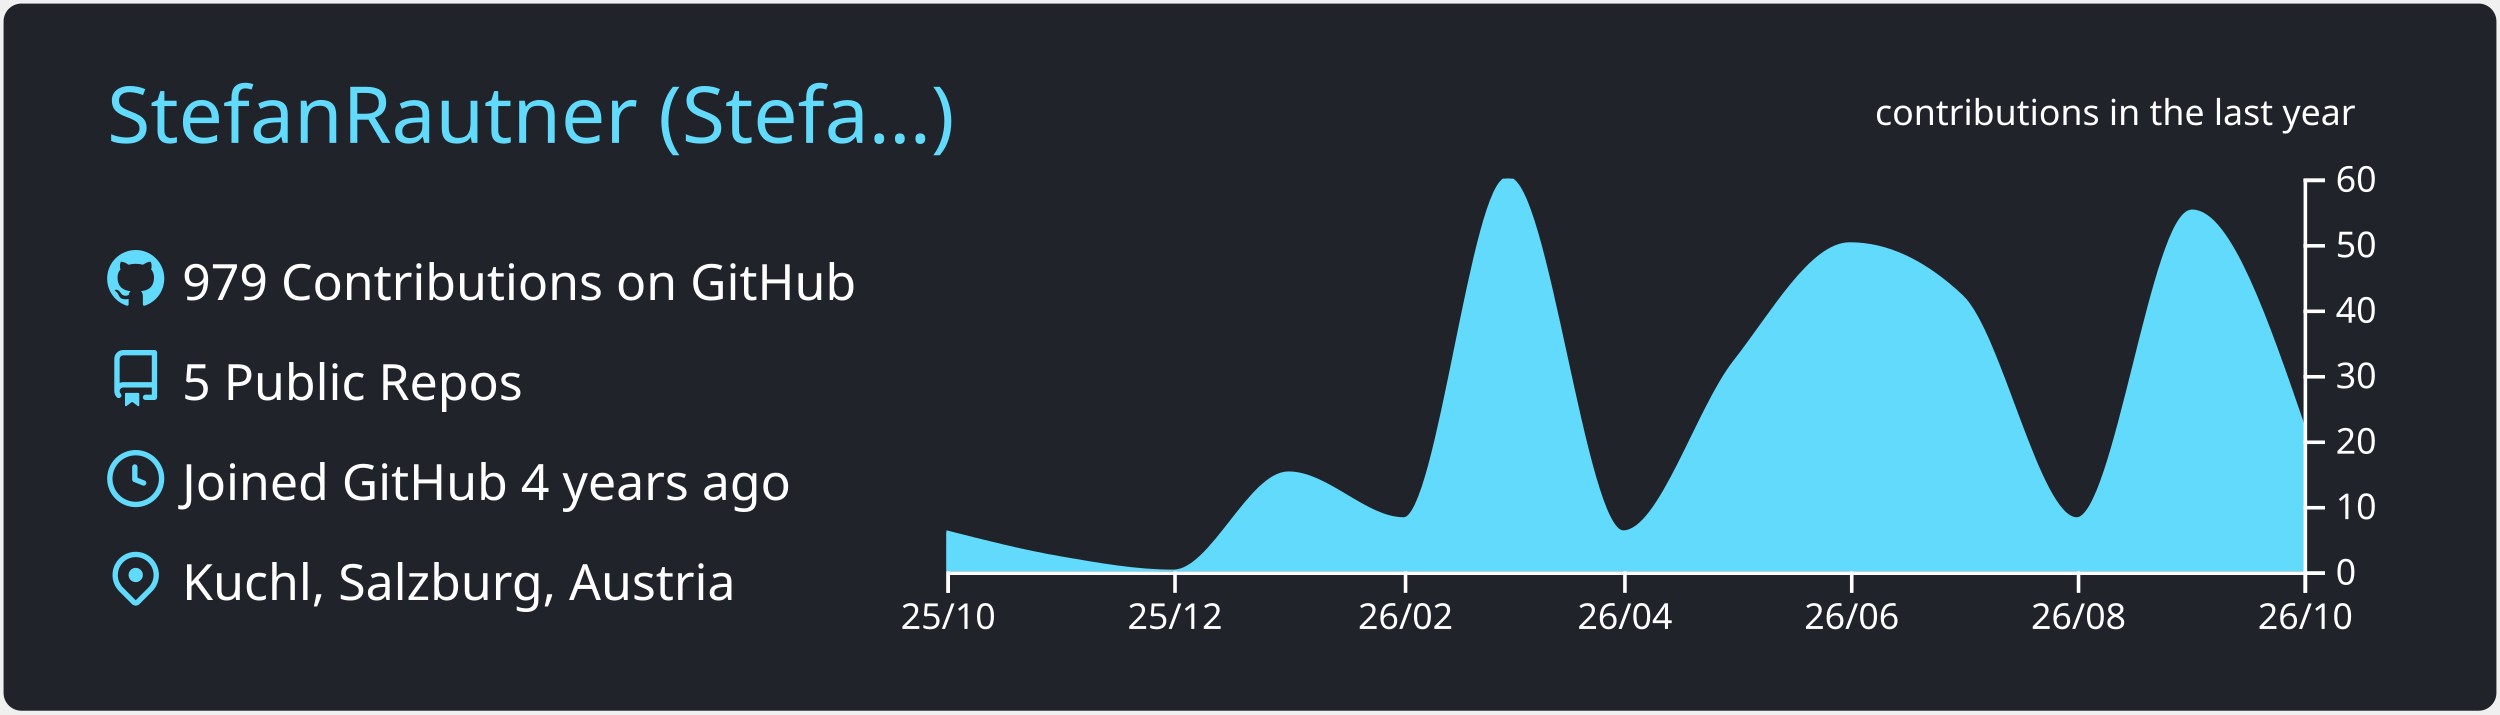
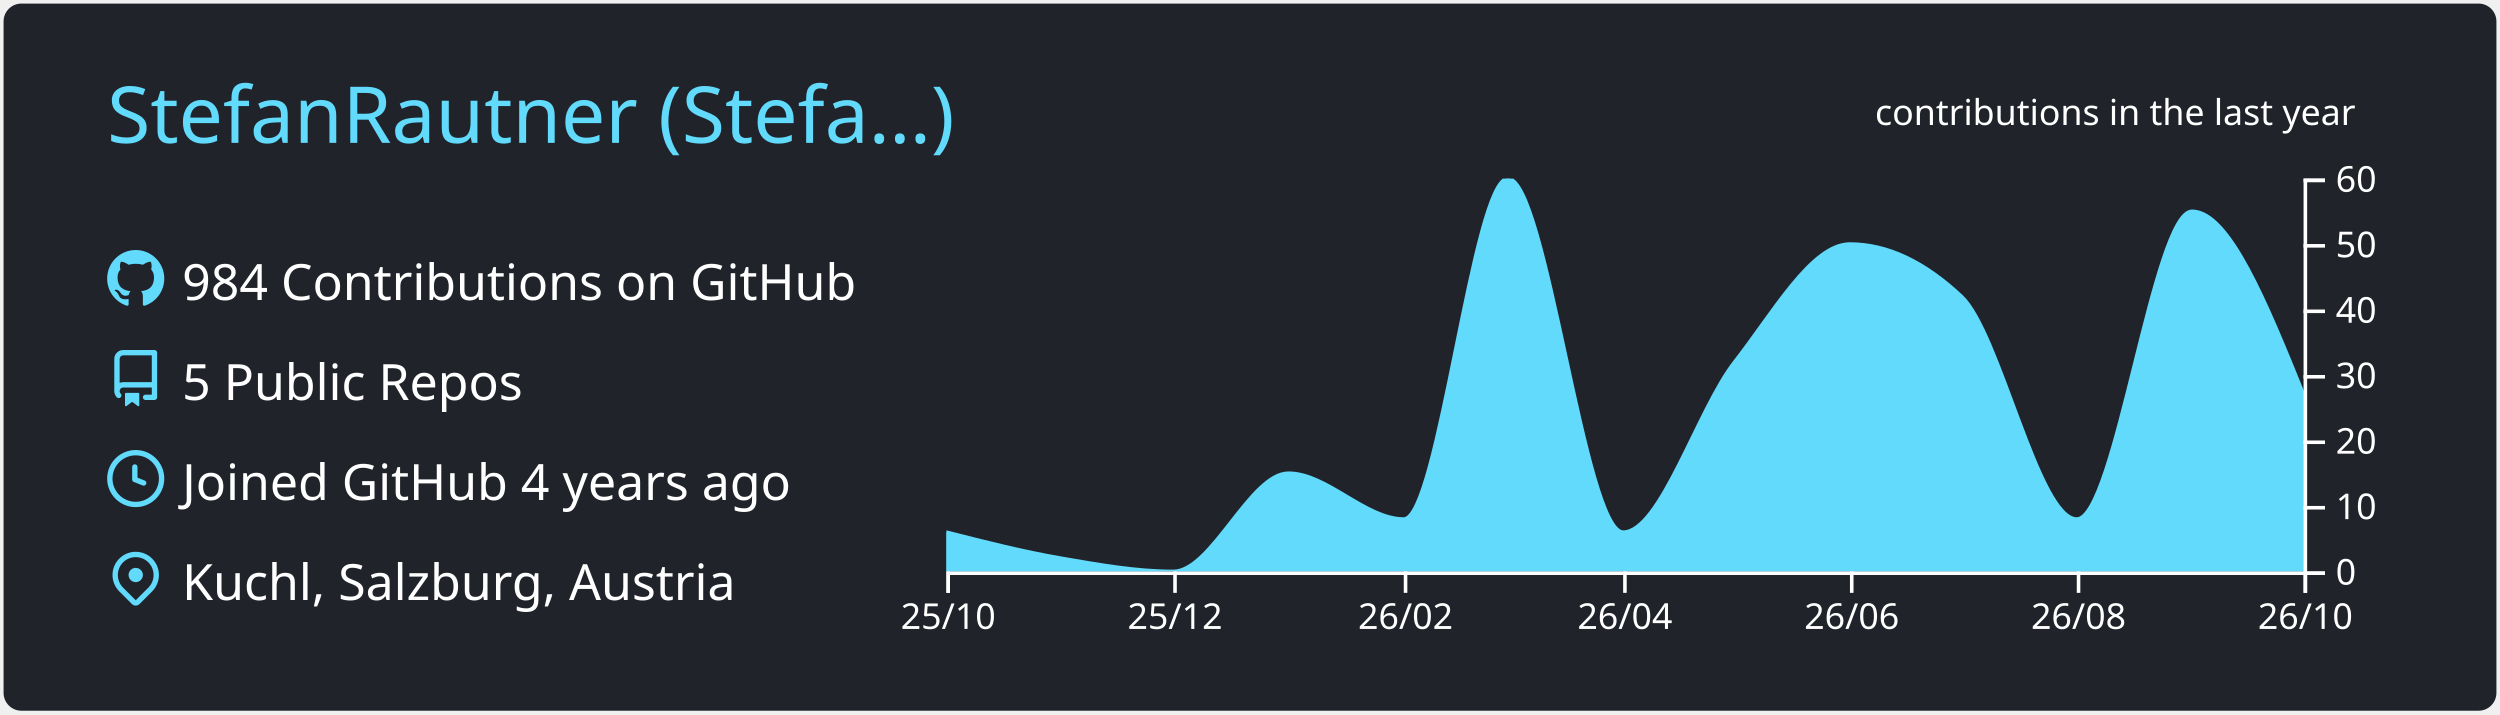
<svg xmlns="http://www.w3.org/2000/svg" width="700" height="200" viewBox="0 0 700 200">
  <style>* {
          font-family: 'Segoe UI', Ubuntu, "Helvetica Neue", Sans-Serif
        }</style>
  <g class="gpsc-root">
    <rect x="1" y="1" rx="5" ry="5" height="99%" width="99.714%" stroke="#000000" stroke-width="1" fill="#20232a" stroke-opacity="0" />
    <text x="30" y="40" class="gpsc-item" style="--gpsc-i: 0; font-size: 22px; fill: #61dafb;">StefanRautner (Stefa…)</text>
    <g transform="translate(0,40)">
      <g transform="translate(30,30)">
        <g class="gpsc-item" style="--gpsc-i: 0;">
          <g transform="translate(0,0)" width="14" height="14" fill="#61dafb">
            <path fill-rule="evenodd" d="M8 0C3.58 0 0 3.58 0 8c0 3.54 2.29 6.53 5.47 7.59.4.07.55-.17.55-.38 0-.19-.01-.82-.01-1.49-2.01.37-2.53-.49-2.69-.94-.09-.23-.48-.94-.82-1.13-.28-.15-.68-.52-.01-.53.63-.01 1.08.58 1.23.82.72 1.21 1.87.87 2.33.66.07-.52.28-.87.51-1.07-1.78-.2-3.64-.89-3.64-3.95 0-.87.31-1.59.82-2.15-.08-.2-.36-1.02.08-2.12 0 0 .67-.21 2.2.82.64-.18 1.32-.27 2-.27.68 0 1.36.09 2 .27 1.53-1.04 2.2-.82 2.2-.82.44 1.1.16 1.92.08 2.12.51.56.82 1.27.82 2.15 0 3.07-1.87 3.75-3.65 3.95.29.25.54.73.54 1.48 0 1.07-.01 1.93-.01 2.2 0 .21.15.46.55.38A8.013 8.013 0 0016 8c0-4.42-3.58-8-8-8z" />
          </g>
        </g>
        <g class="gpsc-item" style="--gpsc-i: 1;">
          <g transform="translate(0,28)" width="14" height="14" fill="#61dafb">
            <path fill-rule="evenodd" d="M2 2.5A2.5 2.5 0 014.5 0h8.75a.75.75 0 01.75.75v12.5a.75.75 0 01-.75.75h-2.5a.75.75 0 110-1.5h1.75v-2h-8a1 1 0 00-.714 1.7.75.75 0 01-1.072 1.05A2.495 2.495 0 012 11.5v-9zm10.5-1V9h-8c-.356 0-.694.074-1 .208V2.5a1 1 0 011-1h8zM5 12.25v3.25a.25.25 0 00.4.2l1.45-1.087a.25.25 0 01.3 0L8.6 15.7a.25.25 0 00.4-.2v-3.25a.25.25 0 00-.25-.25h-3.5a.25.25 0 00-.25.25z" />
          </g>
        </g>
        <g class="gpsc-item" style="--gpsc-i: 2;">
          <g transform="translate(0,56)" width="14" height="14" fill="#61dafb">
            <path fill-rule="evenodd" d="M1.5 8a6.5 6.5 0 1113 0 6.5 6.5 0 01-13 0zM8 0a8 8 0 100 16A8 8 0 008 0zm.5 4.75a.75.75 0 00-1.5 0v3.5a.75.75 0 00.471.696l2.5 1a.75.75 0 00.557-1.392L8.5 7.742V4.75z" />
          </g>
        </g>
        <g class="gpsc-item" style="--gpsc-i: 3;">
          <g transform="translate(0,84)" width="14" height="14" fill="#61dafb">
            <path fill-rule="evenodd" d="M11.536 3.464a5 5 0 010 7.072L8 14.07l-3.536-3.535a5 5 0 117.072-7.072v.001zm1.06 8.132a6.5 6.5 0 10-9.192 0l3.535 3.536a1.5 1.5 0 002.122 0l3.535-3.536zM8 9a2 2 0 100-4 2 2 0 000 4z" />
          </g>
        </g>
-         <text x="21" y="14" class="gpsc-item" style="--gpsc-i: 0; fill: #ffffff; font-size: 14px;">979 Contributions on GitHub</text>
+         <text x="21" y="14" class="gpsc-item" style="--gpsc-i: 0; fill: #ffffff; font-size: 14px;">984 Contributions on GitHub</text>
        <text x="21" y="42" class="gpsc-item" style="--gpsc-i: 1; fill: #ffffff; font-size: 14px;">5 Public Repos</text>
        <text x="21" y="70" class="gpsc-item" style="--gpsc-i: 2; fill: #ffffff; font-size: 14px;">Joined GitHub 4 years ago</text>
        <text x="21" y="98" class="gpsc-item" style="--gpsc-i: 3; fill: #ffffff; font-size: 14px;">Kuchl, Salzburg, Austria</text>
      </g>
      <g color="#61dafb" transform="translate(295,10)">
        <clipPath id="gpsc-reveal-clip">
          <rect class="gpsc-reveal" x="-30" y="0" width="410" height="110" style="--gpsc-w: 410px; --gpsc-i: 4;" />
        </clipPath>
        <g clip-path="url(#gpsc-reveal-clip)" class="gpsc-chart" style="--gpsc-i: 4;">
-           <path transform="translate(-30,0)" stroke="#61dafb" fill="#61dafb" opacity="1" d="M0,99C10.758,101.745,21.516,104.489,32.274,106.333C42.685,108.118,53.096,110,63.507,110C74.265,110,85.023,82.5,95.781,82.5C106.539,82.5,117.297,95.333,128.055,95.333C137.772,95.333,147.489,0,157.205,0C167.963,0,178.721,99,189.479,99C199.89,99,210.301,64.643,220.712,51.333C231.47,37.58,242.228,18.333,252.986,18.333C263.397,18.333,273.808,23.222,284.219,33C294.977,43.104,305.735,95.333,316.493,95.333C327.251,95.333,338.009,9.167,348.767,9.167C359.178,9.167,369.589,39.417,380,69.667L380,110C369.589,110,359.178,110,348.767,110C338.009,110,327.251,110,316.493,110C305.735,110,294.977,110,284.219,110C273.808,110,263.397,110,252.986,110C242.228,110,231.47,110,220.712,110C210.301,110,199.89,110,189.479,110C178.721,110,167.963,110,157.205,110C147.489,110,137.772,110,128.055,110C117.297,110,106.539,110,95.781,110C85.023,110,74.265,110,63.507,110C53.096,110,42.685,110,32.274,110C21.516,110,10.758,110,0,110Z" />
+           <path transform="translate(-30,0)" stroke="#61dafb" fill="#61dafb" opacity="1" d="M0,99C10.758,101.745,21.516,104.489,32.274,106.333C42.685,108.118,53.096,110,63.507,110C74.265,110,85.023,82.5,95.781,82.5C106.539,82.5,117.297,95.333,128.055,95.333C137.772,95.333,147.489,0,157.205,0C167.963,0,178.721,99,189.479,99C199.89,99,210.301,64.643,220.712,51.333C231.47,37.58,242.228,18.333,252.986,18.333C263.397,18.333,273.808,23.222,284.219,33C294.977,43.104,305.735,95.333,316.493,95.333C327.251,95.333,338.009,9.167,348.767,9.167C359.178,9.167,369.589,34.833,380,60.5L380,110C369.589,110,359.178,110,348.767,110C338.009,110,327.251,110,316.493,110C305.735,110,294.977,110,284.219,110C273.808,110,263.397,110,252.986,110C242.228,110,231.47,110,220.712,110C210.301,110,199.89,110,189.479,110C178.721,110,167.963,110,157.205,110C147.489,110,137.772,110,128.055,110C117.297,110,106.539,110,95.781,110C85.023,110,74.265,110,63.507,110C53.096,110,42.685,110,32.274,110C21.516,110,10.758,110,0,110Z" />
        </g>
        <g color="#ffffff" transform="translate(-30,110)" fill="none" font-size="10" font-family="sans-serif" text-anchor="middle">
          <path class="domain" stroke="currentColor" d="M0.5,6V0.5H380.5V6" />
          <g class="tick" opacity="1" transform="translate(0.5,0)">
            <line stroke="currentColor" y2="6" />
            <text fill="currentColor" y="9" dy="0.71em">25/10</text>
          </g>
          <g class="tick" opacity="1" transform="translate(64.00685,0)">
            <line stroke="currentColor" y2="6" />
            <text fill="currentColor" y="9" dy="0.71em">25/12</text>
          </g>
          <g class="tick" opacity="1" transform="translate(128.5548,0)">
            <line stroke="currentColor" y2="6" />
            <text fill="currentColor" y="9" dy="0.71em">26/02</text>
          </g>
          <g class="tick" opacity="1" transform="translate(189.9795,0)">
            <line stroke="currentColor" y2="6" />
            <text fill="currentColor" y="9" dy="0.71em">26/04</text>
          </g>
          <g class="tick" opacity="1" transform="translate(253.4863,0)">
            <line stroke="currentColor" y2="6" />
            <text fill="currentColor" y="9" dy="0.71em">26/06</text>
          </g>
          <g class="tick" opacity="1" transform="translate(316.9932,0)">
            <line stroke="currentColor" y2="6" />
            <text fill="currentColor" y="9" dy="0.71em">26/08</text>
          </g>
          <g class="tick" opacity="1" transform="translate(380.5,0)">
            <line stroke="currentColor" y2="6" />
            <text fill="currentColor" y="9" dy="0.71em">26/10</text>
          </g>
        </g>
        <g color="#ffffff" transform="translate(350,0)" fill="none" font-size="10" font-family="sans-serif" text-anchor="start">
          <path class="domain" stroke="currentColor" d="M6,110.5H0.5V0.5H6" />
          <g class="tick" opacity="1" transform="translate(0,110.5)">
            <line stroke="currentColor" x2="6" />
            <text fill="currentColor" x="9" dy="0.32em">0</text>
          </g>
          <g class="tick" opacity="1" transform="translate(0,92.16667)">
            <line stroke="currentColor" x2="6" />
            <text fill="currentColor" x="9" dy="0.32em">10</text>
          </g>
          <g class="tick" opacity="1" transform="translate(0,73.83333)">
            <line stroke="currentColor" x2="6" />
            <text fill="currentColor" x="9" dy="0.32em">20</text>
          </g>
          <g class="tick" opacity="1" transform="translate(0,55.5)">
            <line stroke="currentColor" x2="6" />
            <text fill="currentColor" x="9" dy="0.32em">30</text>
          </g>
          <g class="tick" opacity="1" transform="translate(0,37.16667)">
            <line stroke="currentColor" x2="6" />
            <text fill="currentColor" x="9" dy="0.32em">40</text>
          </g>
          <g class="tick" opacity="1" transform="translate(0,18.83333)">
            <line stroke="currentColor" x2="6" />
            <text fill="currentColor" x="9" dy="0.32em">50</text>
          </g>
          <g class="tick" opacity="1" transform="translate(0,0.5)">
            <line stroke="currentColor" x2="6" />
            <text fill="currentColor" x="9" dy="0.32em">60</text>
          </g>
        </g>
        <g>
          <text y="-15" x="230" style="fill: #ffffff; font-size: 10px;">contributions in the last year</text>
        </g>
      </g>
    </g>
  </g>
</svg>
